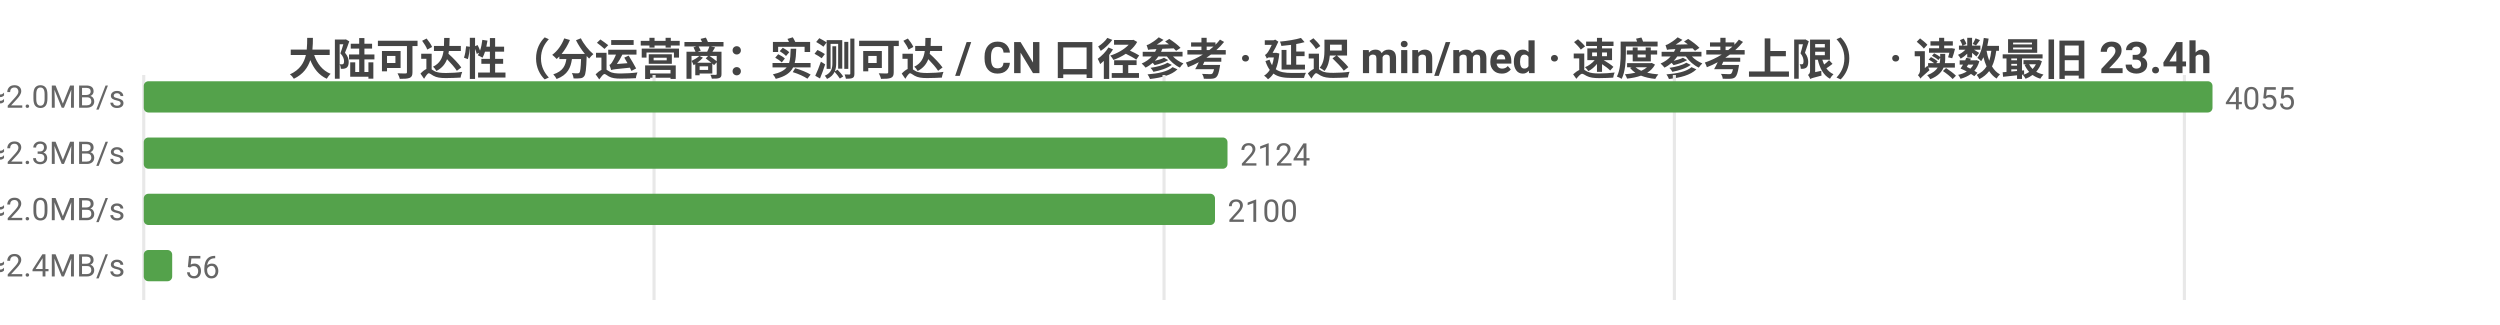
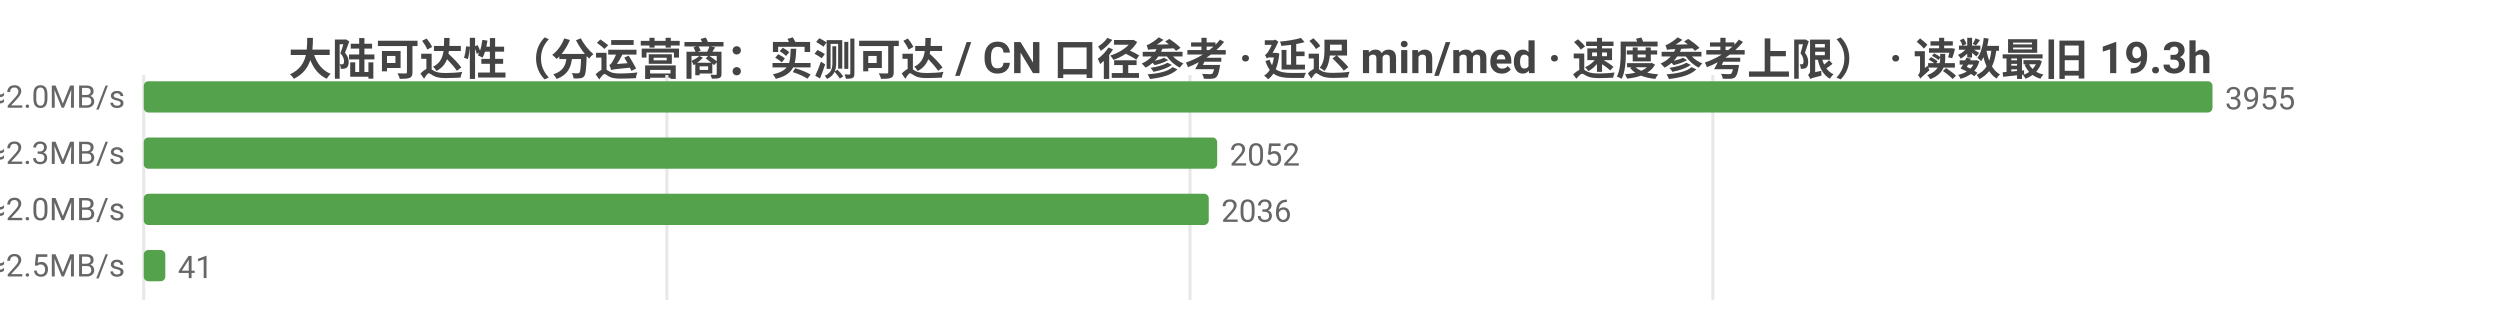
<svg xmlns="http://www.w3.org/2000/svg" width="800" height="104" viewBox="0 0 800 104">
  <rect width="800" height="104" fill="#ffffff" />
  <style>text{font-family:system-ui,-apple-system,'Segoe UI',Roboto,'PingFang SC','Microsoft YaHei','Noto Sans CJK SC',sans-serif}.g{stroke:#e8e8e8;stroke-width:1}.a{stroke:#999;stroke-width:1}.t{font-size:10px;fill:#666}.m{font-size:10px;text-anchor:middle;fill:#666}.e{font-size:10px;text-anchor:end;fill:#666}.l{font-size:11px;fill:#333}.tt{font-size:14px;font-weight:600;text-anchor:middle;fill:#444}.em{font-size:13px;text-anchor:middle;fill:#999}</style>
-   <text class="tt" x="400.0" y="24">大陆可达性（分运营商：实测可达 / CN 口径参考 · 延迟 min/med · 速度参考上限） · 读数最旧 23.4h</text>
+   <text class="tt" x="400.0" y="24">大陆可达性（分运营商：实测可达 / CN 口径参考 · 延迟 min/med · 速度参考上限） · 读数最旧 19.3h</text>
  <line class="g" x1="46" y1="24" x2="46" y2="96" />
-   <line class="g" x1="209.3" y1="24" x2="209.3" y2="96" />
-   <line class="g" x1="372.5" y1="24" x2="372.5" y2="96" />
-   <line class="g" x1="535.8" y1="24" x2="535.8" y2="96" />
-   <line class="g" x1="699.0" y1="24" x2="699.0" y2="96" />
-   <text class="e" x="40" y="35">中国电信  实测可达 4055/4055 · CN口径 18253  min34/med235ms  ≈2.0MB/s</text>
+   <line class="g" x1="213.4" y1="24" x2="213.4" y2="96" />
+   <line class="g" x1="380.8" y1="24" x2="380.8" y2="96" />
+   <line class="g" x1="548.1" y1="24" x2="548.1" y2="96" />
+   <text class="e" x="40" y="35">中国电信  实测可达 3955/3955 · CN口径 17864  min34/med236ms  ≈2.0MB/s</text>
  <rect x="46" y="26" width="662" height="10" fill="#54a24b" rx="1.5" />
-   <text class="t" x="712" y="35">4055</text>
-   <text class="e" x="40" y="53">中国联通  实测可达 2124/2124 · CN口径 18253  min64/med209ms  ≈2.3MB/s</text>
-   <rect x="46" y="44" width="346.8" height="10" fill="#54a24b" rx="1.5" />
-   <text class="t" x="396.8" y="53">2124</text>
-   <text class="e" x="40" y="71">中国移动  实测可达 2100/2100 · CN口径 18253  min53/med237ms  ≈2.0MB/s</text>
-   <rect x="46" y="62" width="342.8" height="10" fill="#54a24b" rx="1.5" />
-   <text class="t" x="392.8" y="71">2100</text>
-   <text class="e" x="40" y="89">中国多线  实测可达 56/56 · CN口径 18253  min136/med196ms  ≈2.4MB/s</text>
-   <rect x="46" y="80" width="9.1" height="10" fill="#54a24b" rx="1.5" />
-   <text class="t" x="59.1" y="89">56</text>
+   <text class="t" x="712" y="35">3955</text>
+   <text class="e" x="40" y="53">中国联通  实测可达 2052/2052 · CN口径 17864  min64/med209ms  ≈2.3MB/s</text>
+   <rect x="46" y="44" width="343.5" height="10" fill="#54a24b" rx="1.5" />
+   <text class="t" x="393.5" y="53">2052</text>
+   <text class="e" x="40" y="71">中国移动  实测可达 2036/2036 · CN口径 17864  min53/med236ms  ≈2.0MB/s</text>
+   <rect x="46" y="62" width="340.8" height="10" fill="#54a24b" rx="1.5" />
+   <text class="t" x="390.8" y="71">2036</text>
+   <text class="e" x="40" y="89">中国多线  实测可达 41/41 · CN口径 17864  min136/med195ms  ≈2.5MB/s</text>
+   <rect x="46" y="80" width="6.9" height="10" fill="#54a24b" rx="1.5" />
+   <text class="t" x="56.9" y="89">41</text>
</svg>
